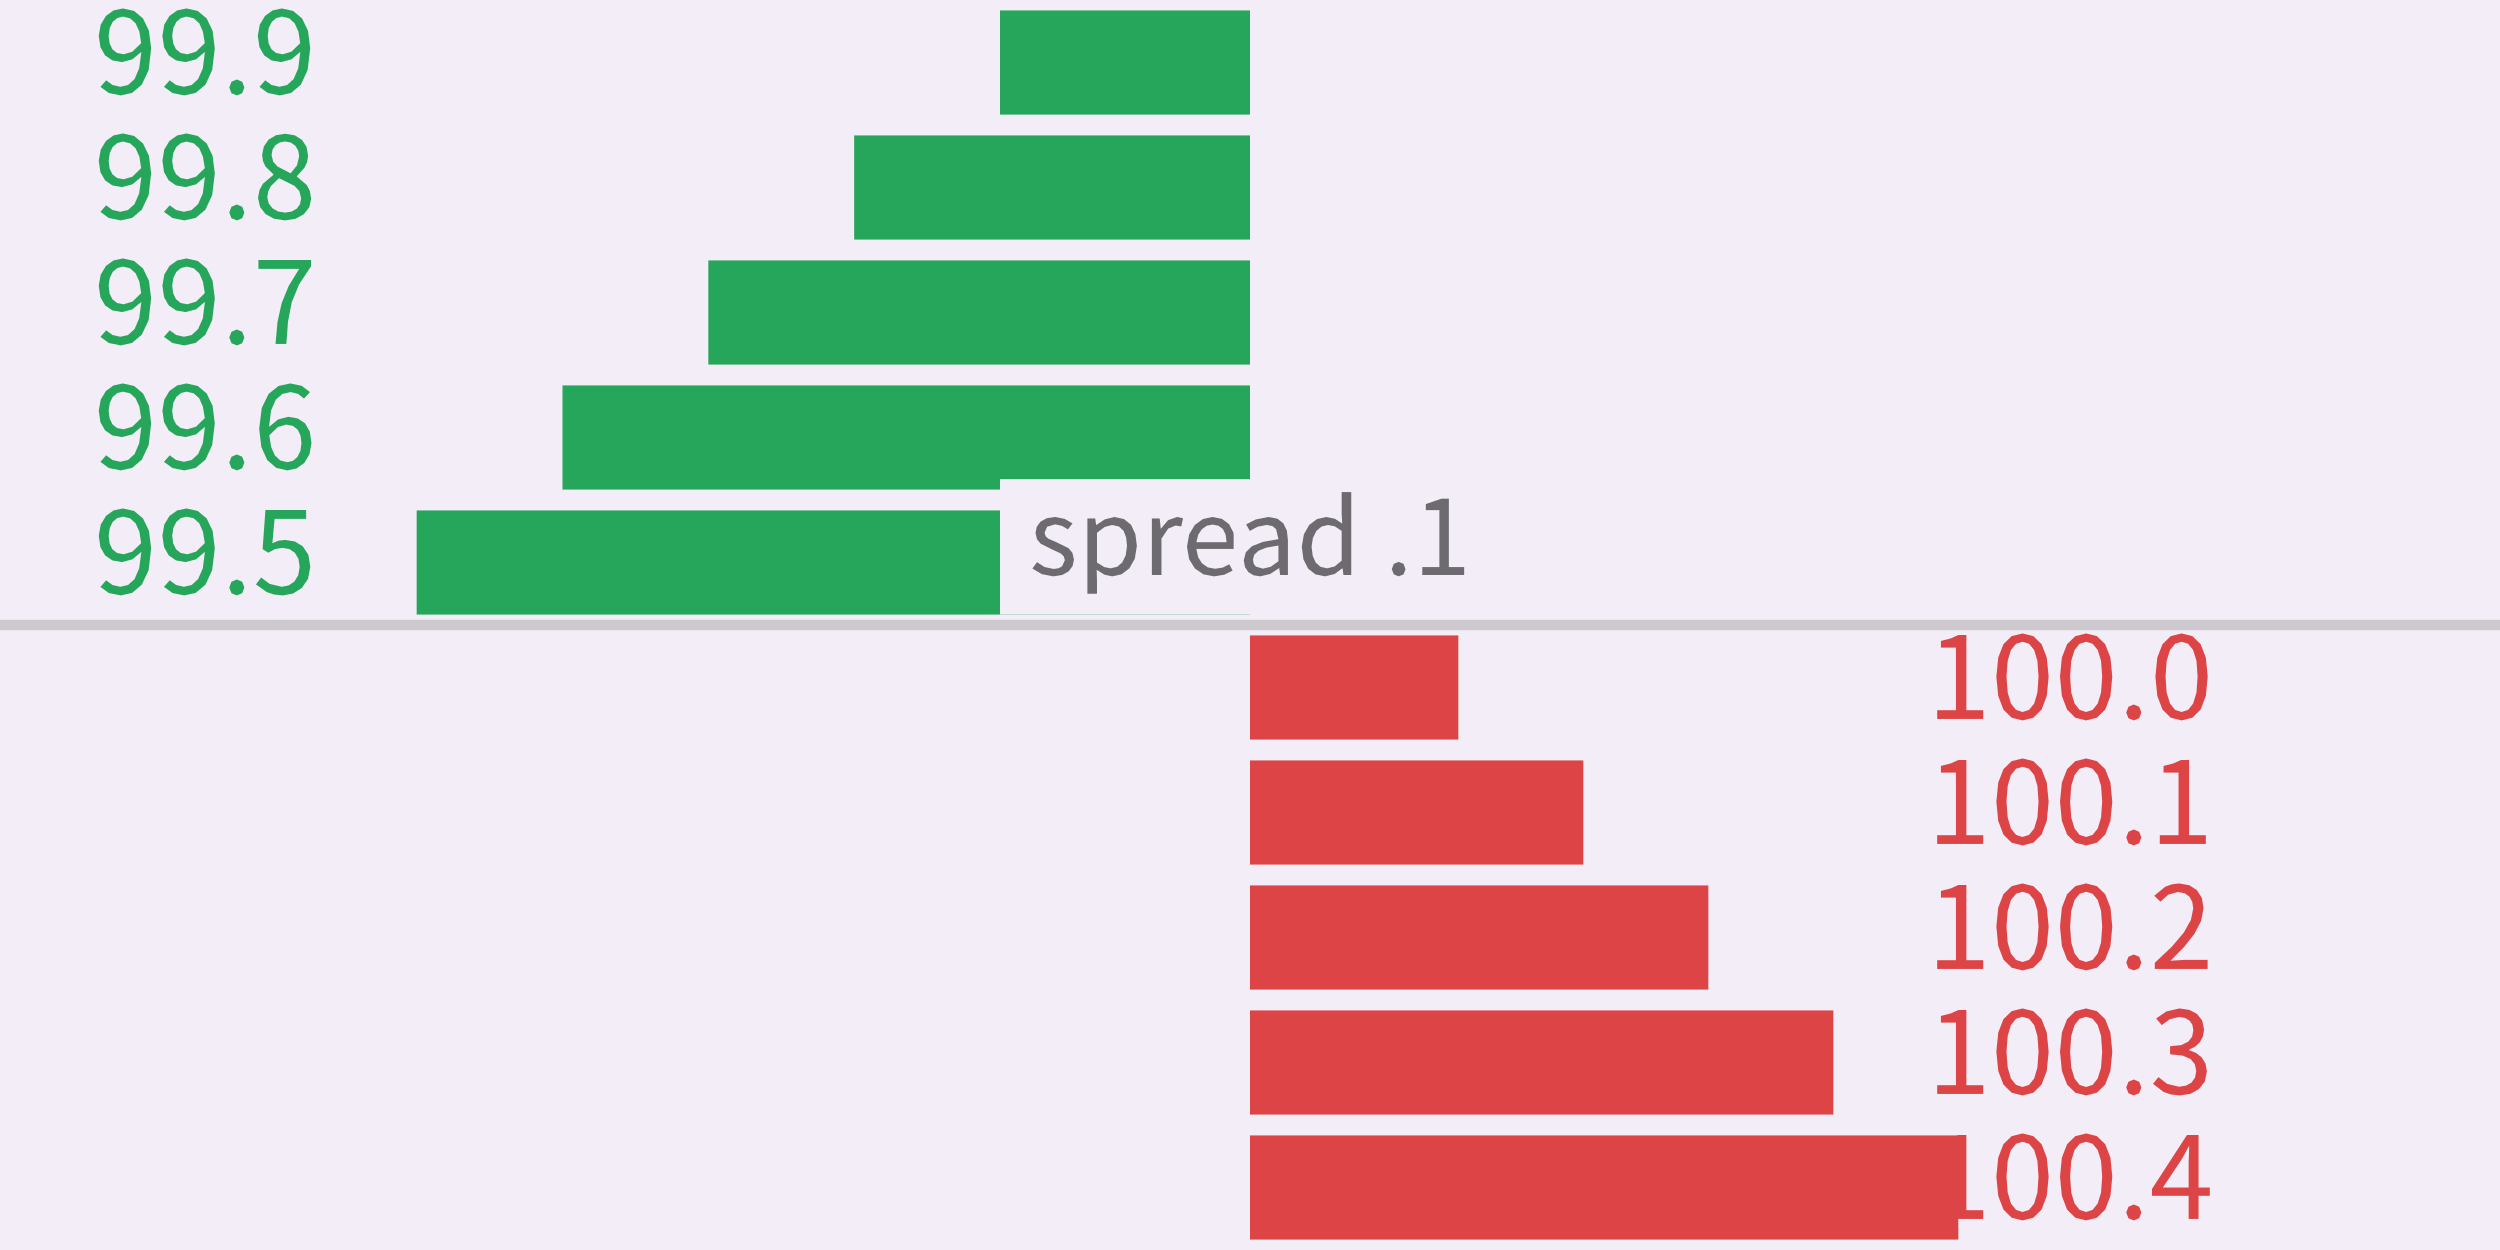
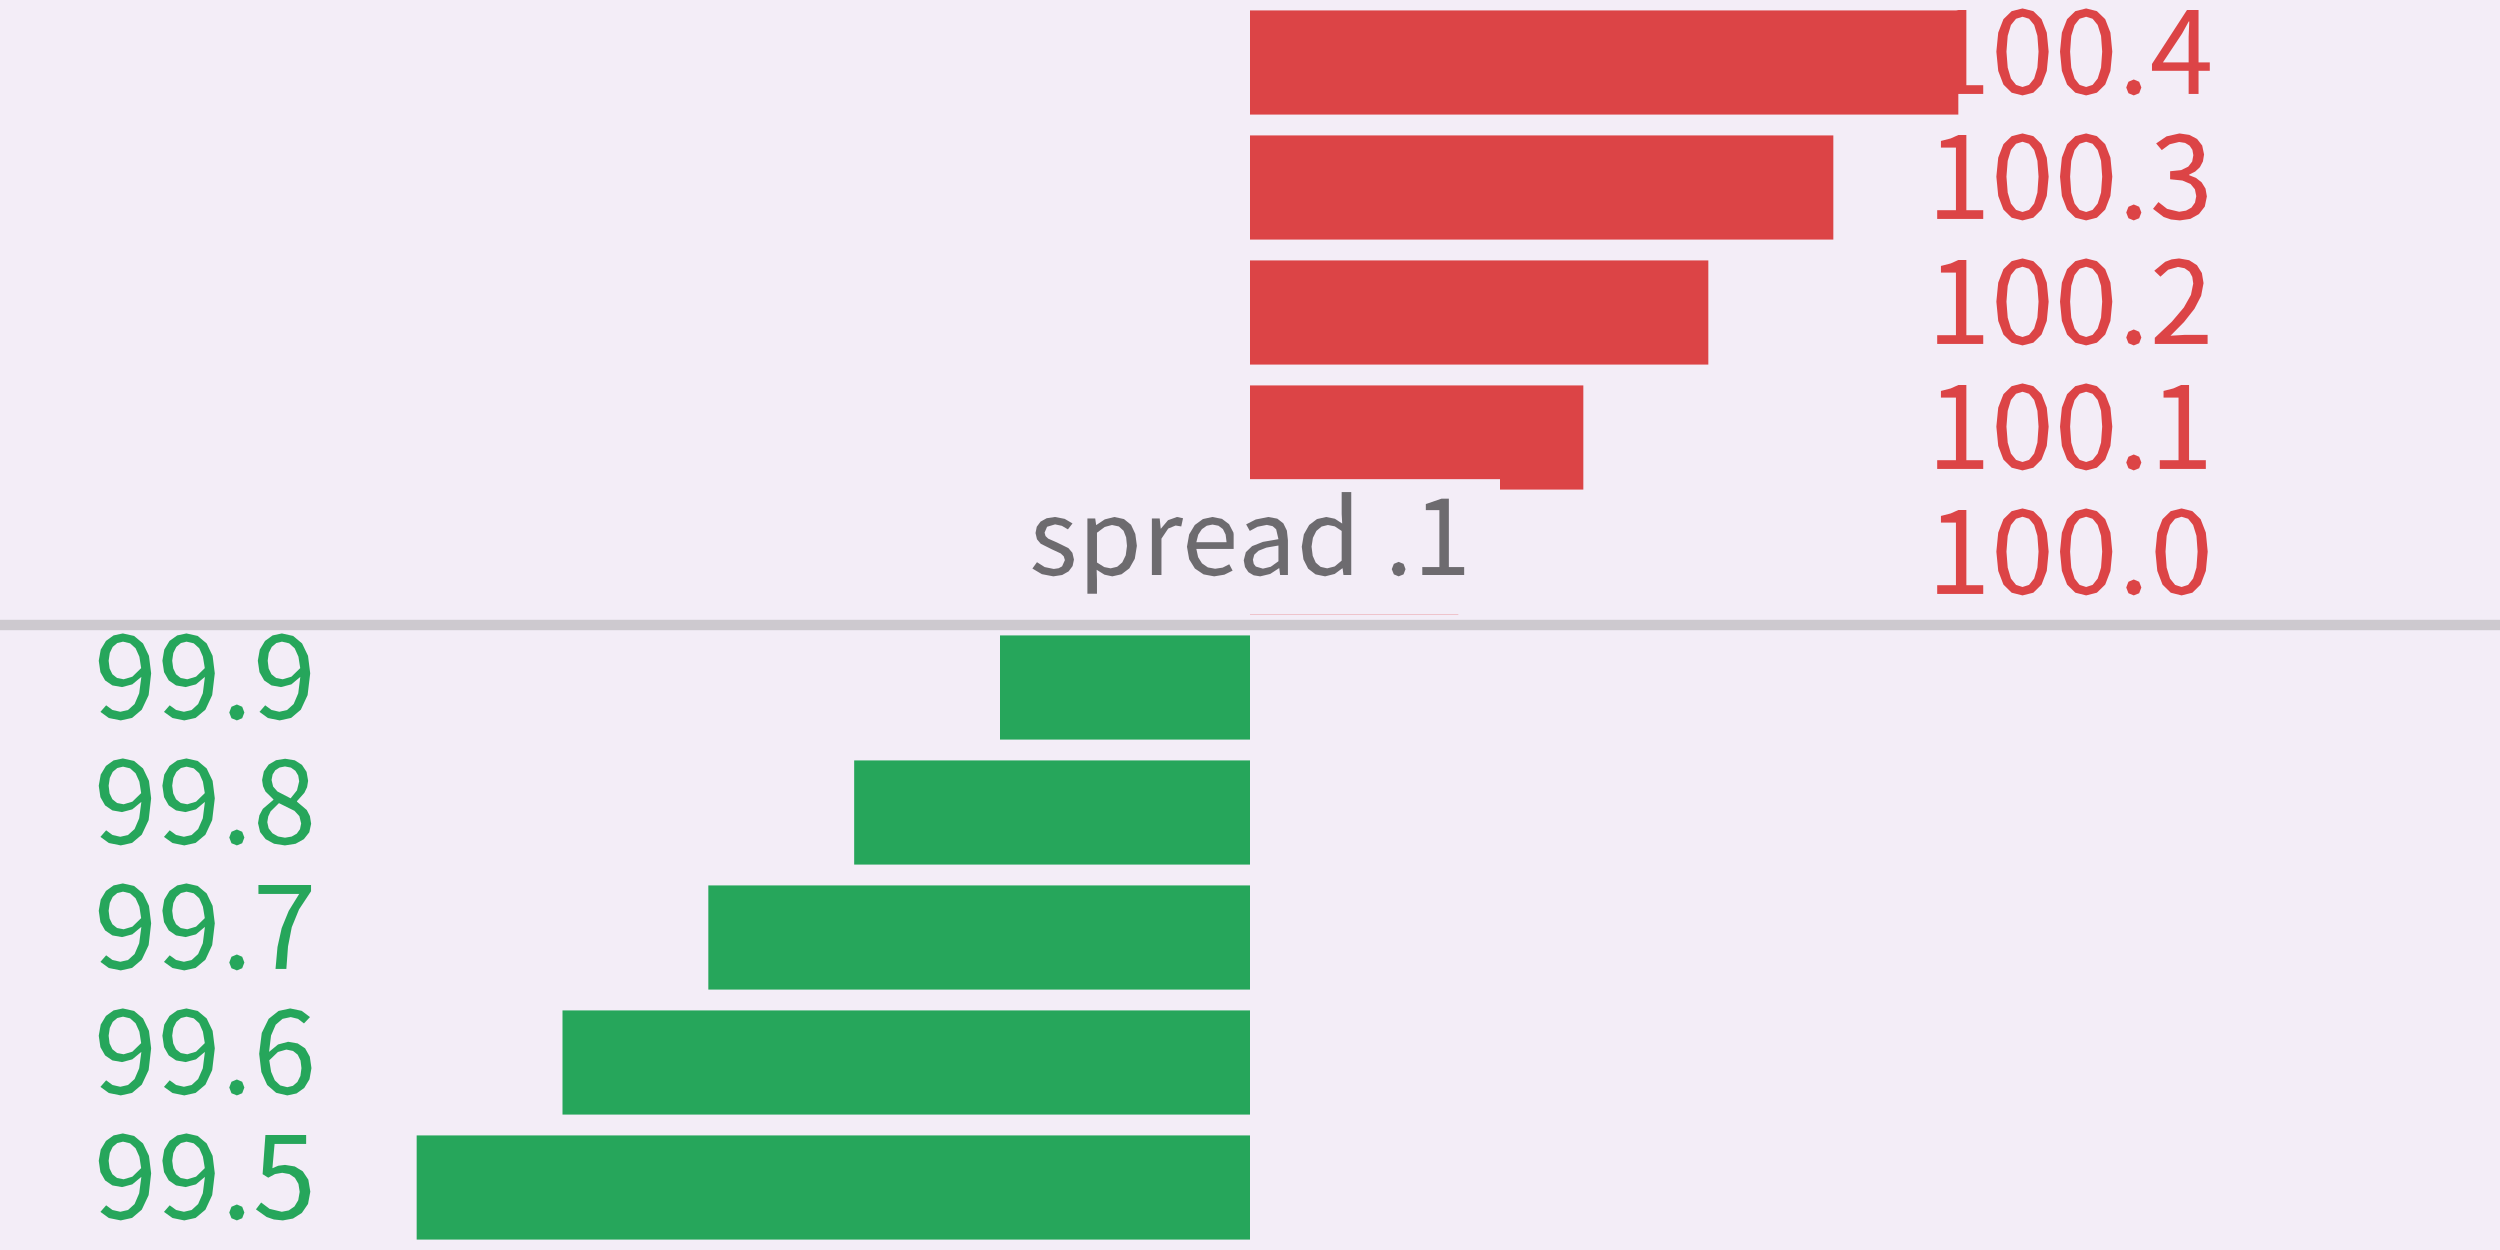
<svg xmlns="http://www.w3.org/2000/svg" width="240" height="120" viewBox="0 0 240 120">
  <rect x="0" y="0" width="240" height="120" fill="rgba(240,240,240,1.00)" />
  <rect x="0" y="0" width="240" height="120" fill="rgba(243,237,247,1.00)" />
-   <rect x="96" y="1" width="24" height="10" fill="rgba(38,166,91,1.00)" />
-   <path d="M14.51 4.64L14.30 2.96L13.73 1.77L12.87 1.05L11.79 0.81L10.90 1.00L10.17 1.53L9.67 2.36L9.48 3.43L9.64 4.53L10.09 5.32L10.79 5.80L11.71 5.96L12.70 5.70L13.57 4.98L13.36 6.56L12.92 7.59L12.29 8.16L11.55 8.33L10.80 8.16L10.19 7.71L9.64 8.34L10.45 8.93L11.59 9.16L11.59 9.16L12.68 8.92L13.61 8.13L14.27 6.73ZM10.79 4.73L10.52 4.17L10.43 3.43L10.54 2.68L10.82 2.10L11.26 1.73L11.81 1.59L12.49 1.76L13.02 2.24L13.38 3.04L13.55 4.14L13.55 4.14L12.71 4.96L11.87 5.21L11.24 5.09ZM20.62 4.64L20.41 2.96L19.84 1.77L18.98 1.05L17.90 0.81L17.01 1.00L16.27 1.53L15.77 2.36L15.59 3.43L15.75 4.53L16.20 5.32L16.90 5.80L17.81 5.96L18.81 5.70L19.67 4.98L19.47 6.56L19.02 7.59L18.40 8.16L17.66 8.33L16.91 8.16L16.29 7.71L15.74 8.34L16.56 8.93L17.69 9.16L17.69 9.16L18.78 8.92L19.72 8.13L20.37 6.73ZM16.90 4.73L16.63 4.17L16.53 3.43L16.64 2.68L16.93 2.10L17.37 1.73L17.91 1.59L18.60 1.76L19.13 2.24L19.48 3.04L19.66 4.14L19.66 4.14L18.82 4.96L17.98 5.21L17.35 5.09ZM22.74 7.63L22.22 7.85L22.01 8.40L22.22 8.95L22.74 9.16L22.74 9.16L23.25 8.95L23.46 8.40L23.25 7.85ZM29.78 4.64L29.57 2.96L29.00 1.77L28.14 1.05L27.06 0.81L26.17 1.00L25.44 1.53L24.94 2.36L24.75 3.43L24.91 4.53L25.36 5.32L26.06 5.80L26.97 5.96L27.97 5.70L28.83 4.98L28.63 6.56L28.19 7.59L27.56 8.16L26.82 8.33L26.07 8.16L25.46 7.71L24.91 8.34L25.72 8.93L26.85 9.16L26.85 9.16L27.95 8.92L28.88 8.13L29.53 6.73ZM26.06 4.73L25.79 4.17L25.70 3.43L25.80 2.68L26.09 2.10L26.53 1.73L27.07 1.59L27.76 1.76L28.29 2.24L28.65 3.04L28.82 4.14L28.82 4.14L27.98 4.96L27.14 5.21L26.51 5.09Z" fill="rgba(38,166,91,1.00)" fill-rule="nonzero" data-text="1" />
-   <rect x="82" y="13" width="38" height="10" fill="rgba(38,166,91,1.00)" />
-   <path d="M14.51 16.64L14.30 14.96L13.73 13.77L12.87 13.05L11.79 12.81L10.90 13.00L10.17 13.53L9.67 14.36L9.48 15.43L9.64 16.53L10.09 17.32L10.79 17.80L11.71 17.96L12.70 17.70L13.57 16.98L13.36 18.56L12.92 19.59L12.29 20.16L11.55 20.33L10.80 20.16L10.19 19.71L9.64 20.34L10.45 20.93L11.59 21.16L11.59 21.16L12.68 20.92L13.61 20.13L14.27 18.73ZM10.79 16.73L10.52 16.17L10.43 15.43L10.54 14.68L10.82 14.10L11.26 13.73L11.81 13.59L12.49 13.76L13.02 14.24L13.38 15.04L13.55 16.14L13.55 16.14L12.71 16.96L11.87 17.21L11.24 17.09ZM20.62 16.64L20.41 14.96L19.84 13.77L18.98 13.05L17.90 12.81L17.01 13.00L16.27 13.53L15.77 14.36L15.59 15.43L15.75 16.53L16.20 17.32L16.90 17.80L17.81 17.96L18.81 17.70L19.67 16.98L19.47 18.56L19.02 19.59L18.40 20.16L17.66 20.33L16.91 20.16L16.29 19.71L15.74 20.34L16.56 20.93L17.69 21.16L17.69 21.16L18.78 20.92L19.72 20.13L20.37 18.73ZM16.90 16.73L16.63 16.17L16.53 15.43L16.64 14.68L16.93 14.10L17.37 13.73L17.91 13.59L18.60 13.76L19.13 14.24L19.48 15.04L19.66 16.14L19.66 16.14L18.82 16.96L17.98 17.21L17.35 17.09ZM22.74 19.63L22.22 19.85L22.01 20.40L22.22 20.95L22.74 21.16L22.74 21.16L23.25 20.95L23.46 20.40L23.25 19.85ZM29.87 19.08L29.75 18.34L29.45 17.76L28.51 16.96L28.51 16.91L29.22 16.11L29.48 15.57L29.58 14.96L29.43 14.10L28.99 13.43L28.30 12.99L27.37 12.84L26.50 12.98L25.79 13.40L25.33 14.05L25.16 14.88L25.25 15.47L25.48 15.98L26.25 16.74L26.25 16.78L25.23 17.65L24.90 18.27L24.77 19.02L24.97 19.88L25.50 20.56L26.31 21.00L27.35 21.16L27.35 21.16L28.38 21.00L29.17 20.56L29.69 19.90ZM26.17 14.35L26.43 13.94L26.84 13.68L27.36 13.58L27.93 13.69L28.36 14.00L28.63 14.45L28.72 15.01L28.51 15.87L27.90 16.64L27.90 16.64L26.63 15.98L26.22 15.51L26.07 14.88ZM25.66 18.93L25.75 18.38L25.98 17.89L26.78 17.10L28.27 17.84L28.74 18.35L28.91 19.05L28.80 19.60L28.49 20.03L28.00 20.31L27.36 20.41L27.36 20.41L26.69 20.30L26.15 19.99L25.79 19.52Z" fill="rgba(38,166,91,1.00)" fill-rule="nonzero" data-text="1" />
-   <rect x="68" y="25" width="52" height="10" fill="rgba(38,166,91,1.00)" />
-   <path d="M14.51 28.64L14.30 26.96L13.73 25.77L12.87 25.05L11.79 24.81L10.90 25.00L10.17 25.53L9.67 26.36L9.48 27.43L9.64 28.53L10.09 29.32L10.79 29.80L11.71 29.96L12.70 29.70L13.57 28.98L13.36 30.56L12.92 31.59L12.29 32.16L11.55 32.33L10.80 32.16L10.19 31.71L9.64 32.34L10.45 32.93L11.59 33.16L11.59 33.16L12.68 32.92L13.61 32.13L14.27 30.73ZM10.79 28.73L10.52 28.17L10.43 27.43L10.54 26.68L10.82 26.10L11.26 25.73L11.81 25.59L12.49 25.76L13.02 26.24L13.38 27.04L13.55 28.14L13.55 28.14L12.71 28.96L11.87 29.21L11.24 29.09ZM20.62 28.64L20.41 26.96L19.84 25.77L18.98 25.05L17.90 24.81L17.01 25.00L16.27 25.53L15.77 26.36L15.59 27.43L15.75 28.53L16.20 29.32L16.90 29.80L17.81 29.96L18.81 29.70L19.67 28.98L19.47 30.56L19.02 31.59L18.40 32.16L17.66 32.33L16.91 32.16L16.29 31.71L15.74 32.34L16.56 32.93L17.69 33.16L17.69 33.16L18.78 32.92L19.72 32.13L20.37 30.73ZM16.90 28.73L16.63 28.17L16.53 27.43L16.64 26.68L16.93 26.10L17.37 25.73L17.91 25.59L18.60 25.76L19.13 26.24L19.48 27.04L19.66 28.14L19.66 28.14L18.82 28.96L17.98 29.21L17.35 29.09ZM22.74 31.63L22.22 31.85L22.01 32.40L22.22 32.95L22.74 33.16L22.74 33.16L23.25 32.95L23.46 32.40L23.25 31.85ZM28.71 27.30L29.86 25.56L29.86 24.96L24.81 24.96L24.81 25.81L28.72 25.81L27.72 27.44L27.04 29.10L26.64 30.91L26.45 33.02L26.45 33.02L27.49 33.02L27.65 30.86L28.01 29.01Z" fill="rgba(38,166,91,1.00)" fill-rule="nonzero" data-text="1" />
-   <rect x="54" y="37" width="66" height="10" fill="rgba(38,166,91,1.00)" />
-   <path d="M14.51 40.64L14.30 38.96L13.73 37.77L12.87 37.05L11.79 36.81L10.90 37.00L10.17 37.53L9.67 38.36L9.48 39.43L9.64 40.53L10.09 41.32L10.79 41.80L11.71 41.96L12.70 41.70L13.57 40.98L13.36 42.56L12.92 43.59L12.29 44.16L11.55 44.33L10.80 44.16L10.19 43.71L9.64 44.34L10.45 44.93L11.59 45.16L11.59 45.16L12.68 44.92L13.61 44.13L14.27 42.73ZM10.79 40.73L10.52 40.17L10.43 39.43L10.54 38.68L10.82 38.10L11.26 37.73L11.81 37.60L12.49 37.76L13.02 38.24L13.38 39.04L13.55 40.14L13.55 40.14L12.71 40.96L11.87 41.21L11.24 41.09ZM20.62 40.64L20.41 38.96L19.84 37.77L18.98 37.05L17.90 36.81L17.01 37.00L16.27 37.53L15.77 38.36L15.59 39.43L15.75 40.53L16.20 41.32L16.90 41.80L17.81 41.96L18.81 41.70L19.67 40.98L19.47 42.56L19.02 43.59L18.40 44.16L17.66 44.33L16.91 44.16L16.29 43.71L15.74 44.34L16.56 44.93L17.69 45.16L17.69 45.16L18.78 44.92L19.72 44.13L20.37 42.73ZM16.90 40.73L16.63 40.17L16.53 39.43L16.64 38.68L16.93 38.10L17.37 37.73L17.91 37.60L18.60 37.76L19.13 38.24L19.48 39.04L19.66 40.14L19.66 40.14L18.82 40.96L17.98 41.21L17.35 41.09ZM22.74 43.63L22.22 43.85L22.01 44.40L22.22 44.95L22.74 45.16L22.74 45.16L23.25 44.95L23.46 44.40L23.25 43.85ZM29.90 42.54L29.74 41.44L29.29 40.64L28.58 40.17L27.66 40.01L26.69 40.27L25.83 40.98L26.02 39.41L26.47 38.37L27.12 37.81L27.91 37.64L28.61 37.81L29.18 38.26L29.76 37.64L28.96 37.04L27.86 36.81L26.74 37.05L25.79 37.81L25.13 39.16L24.88 41.17L25.09 42.92L25.65 44.16L26.51 44.91L27.58 45.16L27.58 45.16L28.47 44.97L29.21 44.44L29.71 43.61ZM28.58 41.25L28.85 41.81L28.94 42.54L28.84 43.29L28.55 43.87L28.12 44.24L27.58 44.37L26.90 44.20L26.38 43.71L26.03 42.90L25.85 41.79L25.85 41.79L26.68 40.99L27.49 40.76L28.13 40.89Z" fill="rgba(38,166,91,1.00)" fill-rule="nonzero" data-text="1" />
-   <rect x="40" y="49" width="80" height="10" fill="rgba(38,166,91,1.00)" />
-   <path d="M14.51 52.64L14.30 50.96L13.73 49.77L12.87 49.05L11.79 48.81L10.90 49.00L10.17 49.53L9.67 50.36L9.48 51.43L9.64 52.53L10.09 53.32L10.79 53.80L11.71 53.96L12.70 53.70L13.57 52.98L13.36 54.56L12.92 55.59L12.29 56.16L11.55 56.33L10.80 56.16L10.19 55.71L9.64 56.34L10.45 56.93L11.59 57.16L11.59 57.16L12.68 56.92L13.61 56.13L14.27 54.73ZM10.79 52.73L10.52 52.17L10.43 51.43L10.54 50.68L10.82 50.10L11.26 49.73L11.81 49.60L12.49 49.76L13.02 50.24L13.38 51.04L13.55 52.14L13.55 52.14L12.71 52.96L11.87 53.21L11.24 53.09ZM20.62 52.64L20.41 50.96L19.84 49.77L18.98 49.05L17.90 48.81L17.01 49.00L16.27 49.53L15.77 50.36L15.59 51.43L15.75 52.53L16.20 53.32L16.90 53.80L17.81 53.96L18.81 53.70L19.67 52.98L19.47 54.56L19.02 55.59L18.40 56.16L17.66 56.33L16.91 56.16L16.29 55.71L15.74 56.34L16.56 56.93L17.69 57.16L17.69 57.16L18.78 56.92L19.72 56.13L20.37 54.73ZM16.90 52.73L16.63 52.17L16.53 51.43L16.64 50.68L16.93 50.10L17.37 49.73L17.91 49.60L18.60 49.76L19.13 50.24L19.48 51.04L19.66 52.14L19.66 52.14L18.82 52.96L17.98 53.21L17.35 53.09ZM22.74 55.63L22.22 55.85L22.01 56.40L22.22 56.95L22.74 57.16L22.74 57.16L23.25 56.95L23.46 56.40L23.25 55.85ZM29.79 54.40L29.60 53.25L29.07 52.45L28.30 51.98L27.36 51.83L26.71 51.91L26.15 52.15L26.36 49.81L29.39 49.81L29.39 48.96L25.48 48.96L25.21 52.72L25.75 53.06L26.40 52.71L27.09 52.59L27.78 52.71L28.31 53.07L28.65 53.65L28.77 54.42L28.63 55.22L28.27 55.82L27.72 56.20L27.05 56.33L25.88 56.05L25.07 55.44L24.57 56.10L25.59 56.83L26.29 57.07L27.15 57.16L27.15 57.16L28.13 56.98L28.98 56.44L29.57 55.58Z" fill="rgba(38,166,91,1.00)" fill-rule="nonzero" data-text="1" />
-   <rect x="120" y="61" width="20" height="10" fill="rgba(220,68,70,1.00)" />
-   <path d="M188.77 60.96L188.00 60.96L187.27 61.29L186.33 61.53L186.33 62.17L187.77 62.17L187.77 68.18L185.97 68.18L185.97 69.02L190.39 69.02L190.39 68.18L188.77 68.18ZM196.67 64.96L196.49 63.13L195.99 61.84L195.20 61.07L194.16 60.81L193.12 61.07L192.33 61.84L191.83 63.13L191.65 64.96L191.83 66.81L192.33 68.12L193.12 68.90L194.16 69.16L194.16 69.16L195.20 68.90L195.99 68.12L196.49 66.81ZM192.62 64.96L192.74 63.44L193.05 62.40L193.54 61.80L194.16 61.61L194.79 61.80L195.28 62.40L195.59 63.44L195.70 64.96L195.59 66.49L195.28 67.54L194.79 68.15L194.16 68.35L194.16 68.35L193.54 68.15L193.05 67.54L192.74 66.49ZM202.78 64.96L202.60 63.13L202.10 61.84L201.30 61.07L200.27 60.81L199.23 61.07L198.44 61.84L197.94 63.13L197.76 64.96L197.94 66.81L198.44 68.12L199.23 68.90L200.27 69.16L200.27 69.16L201.30 68.90L202.10 68.12L202.60 66.81ZM198.73 64.96L198.84 63.44L199.16 62.40L199.64 61.80L200.27 61.61L200.89 61.80L201.38 62.40L201.70 63.44L201.81 64.96L201.70 66.49L201.38 67.54L200.89 68.15L200.27 68.35L200.27 68.35L199.64 68.15L199.16 67.54L198.84 66.49ZM204.84 67.63L204.33 67.85L204.12 68.40L204.33 68.95L204.84 69.16L204.84 69.16L205.36 68.95L205.57 68.40L205.36 67.85ZM211.94 64.96L211.76 63.13L211.26 61.84L210.47 61.07L209.43 60.81L208.39 61.07L207.60 61.84L207.10 63.13L206.92 64.96L207.10 66.81L207.60 68.12L208.39 68.90L209.43 69.16L209.43 69.16L210.47 68.90L211.26 68.12L211.76 66.81ZM207.89 64.96L208.00 63.44L208.32 62.40L208.81 61.80L209.43 61.61L210.06 61.80L210.54 62.40L210.86 63.44L210.97 64.96L210.86 66.49L210.54 67.54L210.06 68.15L209.43 68.35L209.43 68.35L208.81 68.15L208.32 67.54L208.00 66.49Z" fill="rgba(220,68,70,1.00)" fill-rule="nonzero" data-text="1" />
-   <rect x="120" y="73" width="32" height="10" fill="rgba(220,68,70,1.00)" />
-   <path d="M188.77 72.96L188.00 72.96L187.27 73.29L186.33 73.53L186.33 74.17L187.77 74.17L187.77 80.18L185.97 80.18L185.97 81.02L190.39 81.02L190.39 80.18L188.77 80.18ZM196.67 76.96L196.49 75.13L195.99 73.84L195.20 73.07L194.16 72.81L193.12 73.07L192.33 73.84L191.83 75.13L191.65 76.96L191.83 78.81L192.33 80.12L193.12 80.90L194.16 81.16L194.16 81.16L195.20 80.90L195.99 80.12L196.49 78.81ZM192.62 76.96L192.74 75.44L193.05 74.40L193.54 73.80L194.16 73.61L194.79 73.80L195.28 74.40L195.59 75.44L195.70 76.96L195.59 78.49L195.28 79.54L194.79 80.15L194.16 80.35L194.16 80.35L193.54 80.15L193.05 79.54L192.74 78.49ZM202.78 76.96L202.60 75.13L202.10 73.84L201.30 73.07L200.27 72.81L199.23 73.07L198.44 73.84L197.94 75.13L197.76 76.96L197.94 78.81L198.44 80.12L199.23 80.90L200.27 81.16L200.27 81.16L201.30 80.90L202.10 80.12L202.60 78.81ZM198.73 76.96L198.84 75.44L199.16 74.40L199.64 73.80L200.27 73.61L200.89 73.80L201.38 74.40L201.70 75.44L201.81 76.96L201.70 78.49L201.38 79.54L200.89 80.15L200.27 80.35L200.27 80.35L199.64 80.15L199.16 79.54L198.84 78.49ZM204.84 79.63L204.33 79.85L204.12 80.40L204.33 80.95L204.84 81.16L204.84 81.16L205.36 80.95L205.57 80.40L205.36 79.85ZM210.15 72.96L209.38 72.96L208.64 73.29L207.70 73.53L207.70 74.17L209.14 74.17L209.14 80.18L207.34 80.18L207.34 81.02L211.76 81.02L211.76 80.18L210.15 80.18Z" fill="rgba(220,68,70,1.00)" fill-rule="nonzero" data-text="1" />
-   <rect x="120" y="85" width="44" height="10" fill="rgba(220,68,70,1.00)" />
-   <path d="M188.77 84.96L188.00 84.96L187.27 85.29L186.33 85.53L186.33 86.17L187.77 86.17L187.77 92.18L185.97 92.18L185.97 93.02L190.39 93.02L190.39 92.18L188.77 92.18ZM196.67 88.96L196.49 87.13L195.99 85.84L195.20 85.07L194.16 84.81L193.12 85.07L192.33 85.84L191.83 87.13L191.65 88.96L191.83 90.81L192.33 92.12L193.12 92.90L194.16 93.16L194.16 93.16L195.20 92.90L195.99 92.12L196.49 90.81ZM192.62 88.96L192.74 87.44L193.05 86.40L193.54 85.80L194.16 85.61L194.79 85.80L195.28 86.40L195.59 87.44L195.70 88.96L195.59 90.49L195.28 91.54L194.79 92.15L194.16 92.35L194.16 92.35L193.54 92.15L193.05 91.54L192.74 90.49ZM202.78 88.96L202.60 87.13L202.10 85.84L201.30 85.07L200.27 84.81L199.23 85.07L198.44 85.84L197.94 87.13L197.76 88.96L197.94 90.81L198.44 92.12L199.23 92.90L200.27 93.16L200.27 93.16L201.30 92.90L202.10 92.12L202.60 90.81ZM198.73 88.96L198.84 87.44L199.16 86.40L199.64 85.80L200.27 85.61L200.89 85.80L201.38 86.40L201.70 87.44L201.81 88.96L201.70 90.49L201.38 91.54L200.89 92.15L200.27 92.35L200.27 92.35L199.64 92.15L199.16 91.54L198.84 90.49ZM204.84 91.63L204.33 91.85L204.12 92.40L204.33 92.95L204.84 93.16L204.84 93.16L205.36 92.95L205.57 92.40L205.36 91.85ZM208.37 92.23L209.67 90.91L210.67 89.64L211.31 88.40L211.54 87.18L211.38 86.21L210.91 85.46L210.16 84.98L209.19 84.81L208.48 84.90L207.86 85.13L206.81 85.99L207.40 86.56L208.15 85.89L209.07 85.63L209.72 85.75L210.19 86.08L210.46 86.58L210.55 87.22L210.33 88.31L209.65 89.52L208.50 90.88L206.86 92.43L206.86 93.02L211.93 93.02L211.93 92.15L209.69 92.15Z" fill="rgba(220,68,70,1.00)" fill-rule="nonzero" data-text="1" />
-   <rect x="120" y="97" width="56" height="10" fill="rgba(220,68,70,1.00)" />
-   <path d="M188.77 96.96L188.00 96.96L187.27 97.29L186.33 97.53L186.33 98.17L187.77 98.17L187.77 104.18L185.97 104.18L185.97 105.02L190.39 105.02L190.39 104.18L188.77 104.18ZM196.67 100.96L196.49 99.13L195.99 97.84L195.20 97.07L194.16 96.81L193.12 97.07L192.33 97.84L191.83 99.13L191.65 100.96L191.83 102.81L192.33 104.12L193.12 104.90L194.16 105.16L194.16 105.16L195.20 104.90L195.99 104.12L196.49 102.81ZM192.62 100.96L192.74 99.44L193.05 98.40L193.54 97.80L194.16 97.61L194.79 97.80L195.28 98.40L195.59 99.44L195.70 100.96L195.59 102.49L195.28 103.54L194.79 104.15L194.16 104.35L194.16 104.35L193.54 104.15L193.05 103.54L192.74 102.49ZM202.78 100.96L202.60 99.13L202.10 97.84L201.30 97.07L200.27 96.81L199.23 97.07L198.44 97.84L197.94 99.13L197.76 100.96L197.94 102.81L198.44 104.12L199.23 104.90L200.27 105.16L200.27 105.16L201.30 104.90L202.10 104.12L202.60 102.81ZM198.73 100.96L198.84 99.44L199.16 98.40L199.64 97.80L200.27 97.61L200.89 97.80L201.38 98.40L201.70 99.44L201.81 100.96L201.70 102.49L201.38 103.54L200.89 104.15L200.27 104.35L200.27 104.35L199.64 104.15L199.16 103.54L198.84 102.49ZM204.84 103.63L204.33 103.85L204.12 104.40L204.33 104.95L204.84 105.16L204.84 105.16L205.36 104.95L205.57 104.40L205.36 103.85ZM211.86 102.86L211.73 102.11L211.36 101.51L210.82 101.08L210.16 100.82L210.16 100.76L210.74 100.47L211.19 100.05L211.48 99.50L211.59 98.83L211.41 97.97L210.92 97.34L210.18 96.95L209.23 96.81L207.99 97.09L206.99 97.77L207.53 98.41L208.29 97.85L209.20 97.63L209.77 97.72L210.20 97.98L210.47 98.38L210.56 98.90L210.45 99.51L210.07 100.00L209.39 100.33L208.33 100.44L208.33 101.21L209.51 101.33L210.29 101.66L210.71 102.17L210.84 102.83L210.72 103.45L210.38 103.93L209.86 104.22L209.20 104.33L208.04 104.05L207.21 103.40L206.69 104.05L207.71 104.83L208.41 105.07L209.27 105.16L209.27 105.16L210.28 105.01L211.10 104.55L211.66 103.83Z" fill="rgba(220,68,70,1.00)" fill-rule="nonzero" data-text="1" />
-   <rect x="120" y="109" width="68" height="10" fill="rgba(220,68,70,1.00)" />
-   <path d="M188.77 108.96L188.00 108.96L187.27 109.29L186.33 109.53L186.33 110.17L187.77 110.17L187.77 116.18L185.97 116.18L185.97 117.02L190.39 117.02L190.39 116.18L188.77 116.18ZM196.67 112.96L196.49 111.13L195.99 109.84L195.20 109.07L194.16 108.81L193.12 109.07L192.33 109.84L191.83 111.13L191.65 112.96L191.83 114.81L192.33 116.12L193.12 116.90L194.16 117.16L194.16 117.16L195.20 116.90L195.99 116.12L196.49 114.81ZM192.62 112.96L192.74 111.44L193.05 110.40L193.54 109.80L194.16 109.61L194.79 109.80L195.28 110.40L195.59 111.44L195.70 112.96L195.59 114.49L195.28 115.54L194.79 116.15L194.16 116.35L194.16 116.35L193.54 116.15L193.05 115.54L192.74 114.49ZM202.78 112.96L202.60 111.13L202.10 109.84L201.30 109.07L200.27 108.81L199.23 109.07L198.44 109.84L197.94 111.13L197.76 112.96L197.94 114.81L198.44 116.12L199.23 116.90L200.27 117.16L200.27 117.16L201.30 116.90L202.10 116.12L202.60 114.81ZM198.73 112.96L198.84 111.44L199.16 110.40L199.64 109.80L200.27 109.61L200.89 109.80L201.38 110.40L201.70 111.44L201.81 112.96L201.70 114.49L201.38 115.54L200.89 116.15L200.27 116.35L200.27 116.35L199.64 116.15L199.16 115.54L198.84 114.49ZM204.84 115.63L204.33 115.85L204.12 116.40L204.33 116.95L204.84 117.16L204.84 117.16L205.36 116.95L205.57 116.40L205.36 115.85ZM212.14 114.00L211.06 114.00L211.06 108.96L209.95 108.96L206.59 114.14L206.59 114.80L210.11 114.80L210.11 117.02L211.06 117.02L211.06 114.80L212.14 114.80ZM210.17 110.06L210.11 111.52L210.11 114.00L207.64 114.00L209.47 111.25L210.12 110.06Z" fill="rgba(220,68,70,1.00)" fill-rule="nonzero" data-text="1" />
+   <rect x="120" y="1" width="68" height="10" fill="rgba(220,68,70,1.00)" />
+   <path d="M188.77 0.96L188.00 0.96L187.27 1.29L186.33 1.53L186.33 2.17L187.77 2.17L187.77 8.18L185.97 8.18L185.97 9.02L190.39 9.02L190.39 8.18L188.77 8.18ZM196.67 4.96L196.49 3.13L195.99 1.84L195.20 1.07L194.16 0.81L193.12 1.07L192.33 1.84L191.83 3.13L191.65 4.96L191.83 6.81L192.33 8.12L193.12 8.90L194.16 9.16L194.16 9.16L195.20 8.90L195.99 8.12L196.49 6.81ZM192.62 4.96L192.74 3.44L193.05 2.40L193.54 1.80L194.16 1.61L194.79 1.80L195.28 2.40L195.59 3.44L195.70 4.96L195.59 6.49L195.28 7.54L194.79 8.15L194.16 8.35L194.16 8.35L193.54 8.15L193.05 7.54L192.74 6.49ZM202.78 4.96L202.60 3.13L202.10 1.84L201.30 1.07L200.27 0.81L199.23 1.07L198.44 1.84L197.94 3.13L197.76 4.96L197.94 6.81L198.44 8.12L199.23 8.90L200.27 9.16L200.27 9.16L201.30 8.90L202.10 8.12L202.60 6.81ZM198.73 4.96L198.84 3.44L199.16 2.40L199.64 1.80L200.27 1.61L200.89 1.80L201.38 2.40L201.70 3.44L201.81 4.96L201.70 6.49L201.38 7.54L200.89 8.15L200.27 8.35L200.27 8.35L199.64 8.15L199.16 7.54L198.84 6.49ZM204.84 7.63L204.33 7.85L204.12 8.40L204.33 8.95L204.84 9.16L204.84 9.16L205.36 8.95L205.57 8.40L205.36 7.85ZM212.14 5.99L211.06 5.99L211.06 0.96L209.95 0.96L206.59 6.14L206.59 6.80L210.11 6.80L210.11 9.02L211.06 9.02L211.06 6.80L212.14 6.80ZM210.17 2.06L210.11 3.52L210.11 5.99L207.64 5.99L209.47 3.24L210.12 2.06Z" fill="rgba(220,68,70,1.00)" fill-rule="nonzero" data-text="1" />
+   <rect x="120" y="13" width="56" height="10" fill="rgba(220,68,70,1.00)" />
+   <path d="M188.77 12.96L188.00 12.96L187.27 13.29L186.33 13.53L186.33 14.17L187.77 14.17L187.77 20.18L185.97 20.18L185.97 21.02L190.39 21.02L190.39 20.18L188.77 20.18ZM196.67 16.96L196.49 15.13L195.99 13.84L195.20 13.07L194.16 12.81L193.12 13.07L192.33 13.84L191.83 15.13L191.65 16.96L191.83 18.81L192.33 20.12L193.12 20.90L194.16 21.16L194.16 21.16L195.20 20.90L195.99 20.12L196.49 18.81ZM192.62 16.96L192.74 15.44L193.05 14.40L193.54 13.80L194.16 13.61L194.79 13.80L195.28 14.40L195.59 15.44L195.70 16.96L195.59 18.49L195.28 19.54L194.79 20.15L194.16 20.35L194.16 20.35L193.54 20.15L193.05 19.54L192.74 18.49ZM202.78 16.96L202.60 15.13L202.10 13.84L201.30 13.07L200.27 12.81L199.23 13.07L198.44 13.84L197.94 15.13L197.76 16.96L197.94 18.81L198.44 20.12L199.23 20.90L200.27 21.16L200.27 21.16L201.30 20.90L202.10 20.12L202.60 18.81ZM198.73 16.96L198.84 15.44L199.16 14.40L199.64 13.80L200.27 13.61L200.89 13.80L201.38 14.40L201.70 15.44L201.81 16.96L201.70 18.49L201.38 19.54L200.89 20.15L200.27 20.35L200.27 20.35L199.64 20.15L199.16 19.54L198.84 18.49ZM204.84 19.63L204.33 19.85L204.12 20.40L204.33 20.95L204.84 21.16L204.84 21.16L205.36 20.95L205.57 20.40L205.36 19.85ZM211.86 18.86L211.73 18.11L211.36 17.51L210.82 17.08L210.16 16.82L210.16 16.76L210.74 16.47L211.19 16.05L211.48 15.50L211.59 14.83L211.41 13.97L210.92 13.34L210.18 12.95L209.23 12.81L207.99 13.09L206.99 13.77L207.53 14.41L208.29 13.85L209.20 13.63L209.77 13.72L210.20 13.98L210.47 14.38L210.56 14.90L210.45 15.51L210.07 16.00L209.39 16.33L208.33 16.44L208.33 17.21L209.51 17.33L210.29 17.66L210.71 18.17L210.84 18.83L210.72 19.45L210.38 19.93L209.86 20.22L209.20 20.33L208.04 20.05L207.21 19.40L206.69 20.05L207.71 20.83L208.41 21.07L209.27 21.16L209.27 21.16L210.28 21.01L211.10 20.55L211.66 19.83Z" fill="rgba(220,68,70,1.00)" fill-rule="nonzero" data-text="1" />
+   <rect x="120" y="25" width="44" height="10" fill="rgba(220,68,70,1.00)" />
+   <path d="M188.77 24.96L188.00 24.96L187.27 25.29L186.33 25.53L186.33 26.17L187.77 26.17L187.77 32.18L185.97 32.18L185.97 33.02L190.39 33.02L190.39 32.18L188.77 32.18ZM196.67 28.96L196.49 27.13L195.99 25.84L195.20 25.07L194.16 24.81L193.12 25.07L192.33 25.84L191.83 27.13L191.65 28.96L191.83 30.81L192.33 32.12L193.12 32.90L194.16 33.16L194.16 33.16L195.20 32.90L195.99 32.12L196.49 30.81ZM192.62 28.96L192.74 27.44L193.05 26.40L193.54 25.80L194.16 25.61L194.79 25.80L195.28 26.40L195.59 27.44L195.70 28.96L195.59 30.49L195.28 31.54L194.79 32.15L194.16 32.35L194.16 32.35L193.54 32.15L193.05 31.54L192.74 30.49ZM202.78 28.96L202.60 27.13L202.10 25.84L201.30 25.07L200.27 24.81L199.23 25.07L198.44 25.84L197.94 27.13L197.76 28.96L197.94 30.81L198.44 32.12L199.23 32.90L200.27 33.16L200.27 33.16L201.30 32.90L202.10 32.12L202.60 30.81ZM198.73 28.96L198.84 27.44L199.16 26.40L199.64 25.80L200.27 25.61L200.89 25.80L201.38 26.40L201.70 27.44L201.81 28.96L201.70 30.49L201.38 31.54L200.89 32.15L200.27 32.35L200.27 32.35L199.64 32.15L199.16 31.54L198.84 30.49ZM204.84 31.63L204.33 31.85L204.12 32.40L204.33 32.95L204.84 33.16L204.84 33.16L205.36 32.95L205.57 32.40L205.36 31.85ZM208.37 32.23L209.67 30.91L210.67 29.64L211.31 28.40L211.54 27.18L211.38 26.21L210.91 25.46L210.16 24.98L209.19 24.81L208.48 24.90L207.86 25.13L206.81 25.99L207.40 26.56L208.15 25.89L209.07 25.63L209.72 25.75L210.19 26.08L210.46 26.58L210.55 27.22L210.33 28.31L209.65 29.52L208.50 30.88L206.86 32.43L206.86 33.02L211.93 33.02L211.93 32.15L209.69 32.15Z" fill="rgba(220,68,70,1.00)" fill-rule="nonzero" data-text="1" />
+   <rect x="120" y="37" width="32" height="10" fill="rgba(220,68,70,1.00)" />
+   <path d="M188.77 36.96L188.00 36.96L187.27 37.29L186.33 37.53L186.33 38.17L187.77 38.17L187.77 44.18L185.97 44.18L185.97 45.02L190.39 45.02L190.39 44.18L188.77 44.18ZM196.67 40.96L196.49 39.13L195.99 37.84L195.20 37.07L194.16 36.81L193.12 37.07L192.33 37.84L191.83 39.13L191.65 40.96L191.83 42.81L192.33 44.12L193.12 44.90L194.16 45.16L194.16 45.16L195.20 44.90L195.99 44.12L196.49 42.81ZM192.62 40.96L192.74 39.44L193.05 38.40L193.54 37.80L194.16 37.61L194.79 37.80L195.28 38.40L195.59 39.44L195.70 40.96L195.59 42.49L195.28 43.54L194.79 44.15L194.16 44.35L194.16 44.35L193.54 44.15L193.05 43.54L192.74 42.49ZM202.78 40.96L202.60 39.13L202.10 37.84L201.30 37.07L200.27 36.81L199.23 37.07L198.44 37.84L197.94 39.13L197.76 40.96L197.94 42.81L198.44 44.12L199.23 44.90L200.27 45.16L200.27 45.16L201.30 44.90L202.10 44.12L202.60 42.81ZM198.73 40.96L198.84 39.44L199.16 38.40L199.64 37.80L200.27 37.61L200.89 37.80L201.38 38.40L201.70 39.44L201.81 40.96L201.70 42.49L201.38 43.54L200.89 44.15L200.27 44.35L200.27 44.35L199.64 44.15L199.16 43.54L198.84 42.49ZM204.84 43.63L204.33 43.85L204.12 44.40L204.33 44.95L204.84 45.16L204.84 45.16L205.36 44.95L205.57 44.40L205.36 43.85ZM210.15 36.96L209.38 36.96L208.64 37.29L207.70 37.53L207.70 38.17L209.14 38.17L209.14 44.18L207.34 44.18L207.34 45.02L211.76 45.02L211.76 44.18L210.15 44.18Z" fill="rgba(220,68,70,1.00)" fill-rule="nonzero" data-text="1" />
+   <rect x="120" y="49" width="20" height="10" fill="rgba(220,68,70,1.00)" />
+   <path d="M188.77 48.96L188.00 48.96L187.27 49.29L186.33 49.53L186.33 50.17L187.77 50.17L187.77 56.18L185.97 56.18L185.97 57.02L190.39 57.02L190.39 56.18L188.77 56.18ZM196.67 52.96L196.49 51.13L195.99 49.84L195.20 49.07L194.16 48.81L193.12 49.07L192.33 49.84L191.83 51.13L191.65 52.96L191.83 54.81L192.33 56.12L193.12 56.90L194.16 57.16L194.16 57.16L195.20 56.90L195.99 56.12L196.49 54.81ZM192.62 52.96L192.74 51.44L193.05 50.40L193.54 49.80L194.16 49.61L194.79 49.80L195.28 50.40L195.59 51.44L195.70 52.96L195.59 54.49L195.28 55.54L194.79 56.15L194.16 56.35L194.16 56.35L193.54 56.15L193.05 55.54L192.74 54.49ZM202.78 52.96L202.60 51.13L202.10 49.84L201.30 49.07L200.27 48.81L199.23 49.07L198.44 49.84L197.94 51.13L197.76 52.96L197.94 54.81L198.44 56.12L199.23 56.90L200.27 57.16L200.27 57.16L201.30 56.90L202.10 56.12L202.60 54.81ZM198.73 52.96L198.84 51.44L199.16 50.40L199.64 49.80L200.27 49.61L200.89 49.80L201.38 50.40L201.70 51.44L201.81 52.96L201.70 54.49L201.38 55.54L200.89 56.15L200.27 56.35L200.27 56.35L199.64 56.15L199.16 55.54L198.84 54.49ZM204.84 55.63L204.33 55.85L204.12 56.40L204.33 56.95L204.84 57.16L204.84 57.16L205.36 56.95L205.57 56.40L205.36 55.85ZM211.94 52.96L211.76 51.13L211.26 49.84L210.47 49.07L209.43 48.81L208.39 49.07L207.60 49.84L207.10 51.13L206.92 52.96L207.10 54.81L207.60 56.12L208.39 56.90L209.43 57.16L209.43 57.16L210.47 56.90L211.26 56.12L211.76 54.81ZM207.89 52.96L208.00 51.44L208.32 50.40L208.81 49.80L209.43 49.61L210.06 49.80L210.54 50.40L210.86 51.44L210.97 52.96L210.86 54.49L210.54 55.54L210.06 56.15L209.43 56.35L209.43 56.35L208.81 56.15L208.32 55.54L208.00 54.49Z" fill="rgba(220,68,70,1.00)" fill-rule="nonzero" data-text="1" />
+   <rect x="96" y="61" width="24" height="10" fill="rgba(38,166,91,1.00)" />
+   <path d="M14.51 64.64L14.30 62.96L13.73 61.77L12.87 61.05L11.79 60.81L10.90 61.00L10.17 61.53L9.67 62.36L9.48 63.43L9.64 64.53L10.09 65.32L10.79 65.80L11.71 65.96L12.70 65.70L13.57 64.98L13.36 66.56L12.92 67.59L12.29 68.16L11.55 68.33L10.80 68.16L10.19 67.71L9.64 68.34L10.45 68.93L11.59 69.16L11.59 69.16L12.68 68.92L13.61 68.13L14.27 66.73ZM10.79 64.73L10.52 64.17L10.43 63.43L10.54 62.68L10.82 62.10L11.26 61.73L11.81 61.60L12.49 61.76L13.02 62.24L13.38 63.04L13.55 64.14L13.55 64.14L12.71 64.96L11.87 65.21L11.24 65.09ZM20.62 64.64L20.41 62.96L19.84 61.77L18.98 61.05L17.90 60.81L17.01 61.00L16.27 61.53L15.77 62.36L15.59 63.43L15.75 64.53L16.20 65.32L16.90 65.80L17.81 65.96L18.81 65.70L19.67 64.98L19.47 66.56L19.02 67.59L18.40 68.16L17.66 68.33L16.91 68.16L16.29 67.71L15.74 68.34L16.56 68.93L17.69 69.16L17.69 69.16L18.78 68.92L19.72 68.13L20.37 66.73ZM16.90 64.73L16.63 64.17L16.53 63.43L16.64 62.68L16.93 62.10L17.37 61.73L17.91 61.60L18.60 61.76L19.13 62.24L19.48 63.04L19.66 64.14L19.66 64.14L18.82 64.96L17.98 65.21L17.35 65.09ZM22.74 67.63L22.22 67.85L22.01 68.40L22.22 68.95L22.74 69.16L22.74 69.16L23.25 68.95L23.46 68.40L23.25 67.85ZM29.78 64.64L29.57 62.96L29.00 61.77L28.14 61.05L27.06 60.81L26.17 61.00L25.44 61.53L24.94 62.36L24.75 63.43L24.91 64.53L25.36 65.32L26.06 65.80L26.97 65.96L27.97 65.70L28.83 64.98L28.63 66.56L28.19 67.59L27.56 68.16L26.82 68.33L26.07 68.16L25.46 67.71L24.91 68.34L25.72 68.93L26.85 69.16L26.85 69.16L27.95 68.92L28.88 68.13L29.53 66.73ZM26.06 64.73L25.79 64.17L25.70 63.43L25.80 62.68L26.09 62.10L26.53 61.73L27.07 61.60L27.76 61.76L28.29 62.24L28.65 63.04L28.82 64.14L28.82 64.14L27.98 64.96L27.14 65.21L26.51 65.09Z" fill="rgba(38,166,91,1.00)" fill-rule="nonzero" data-text="1" />
+   <rect x="82" y="73" width="38" height="10" fill="rgba(38,166,91,1.00)" />
+   <path d="M14.51 76.64L14.30 74.96L13.73 73.77L12.87 73.05L11.79 72.81L10.90 73.00L10.17 73.53L9.67 74.36L9.48 75.43L9.64 76.53L10.09 77.32L10.79 77.80L11.71 77.96L12.70 77.70L13.57 76.98L13.36 78.56L12.92 79.59L12.29 80.16L11.55 80.33L10.80 80.16L10.19 79.71L9.64 80.34L10.45 80.93L11.59 81.16L11.59 81.16L12.68 80.92L13.61 80.13L14.27 78.73ZM10.79 76.73L10.52 76.17L10.43 75.43L10.54 74.68L10.82 74.10L11.26 73.73L11.81 73.60L12.49 73.76L13.02 74.24L13.38 75.04L13.55 76.14L13.55 76.14L12.71 76.96L11.87 77.21L11.24 77.09ZM20.62 76.64L20.41 74.96L19.84 73.77L18.98 73.05L17.90 72.81L17.01 73.00L16.27 73.53L15.77 74.36L15.59 75.43L15.75 76.53L16.20 77.32L16.90 77.80L17.81 77.96L18.81 77.70L19.67 76.98L19.47 78.56L19.02 79.59L18.40 80.16L17.66 80.33L16.91 80.16L16.29 79.71L15.74 80.34L16.56 80.93L17.69 81.16L17.69 81.16L18.78 80.92L19.72 80.13L20.37 78.73ZM16.90 76.73L16.63 76.17L16.53 75.43L16.64 74.68L16.93 74.10L17.37 73.73L17.91 73.60L18.60 73.76L19.13 74.24L19.48 75.04L19.66 76.14L19.66 76.14L18.82 76.96L17.98 77.21L17.35 77.09ZM22.74 79.63L22.22 79.85L22.01 80.40L22.22 80.95L22.74 81.16L22.74 81.16L23.25 80.95L23.46 80.40L23.25 79.85ZM29.87 79.08L29.75 78.34L29.45 77.76L28.51 76.96L28.51 76.91L29.22 76.11L29.48 75.57L29.58 74.96L29.43 74.10L28.99 73.43L28.30 72.99L27.37 72.84L26.50 72.98L25.79 73.40L25.33 74.05L25.16 74.88L25.25 75.47L25.48 75.98L26.25 76.74L26.25 76.78L25.23 77.65L24.90 78.27L24.77 79.02L24.97 79.88L25.50 80.56L26.31 81.00L27.35 81.16L27.35 81.16L28.38 81.00L29.17 80.56L29.69 79.90ZM26.17 74.35L26.43 73.94L26.84 73.68L27.36 73.58L27.93 73.69L28.36 74.00L28.63 74.45L28.72 75.01L28.51 75.87L27.90 76.64L27.90 76.64L26.63 75.98L26.22 75.51L26.07 74.88ZM25.66 78.93L25.75 78.38L25.98 77.89L26.78 77.10L28.27 77.84L28.74 78.35L28.91 79.05L28.80 79.60L28.49 80.03L28.00 80.31L27.36 80.42L27.36 80.42L26.69 80.30L26.15 79.99L25.79 79.52Z" fill="rgba(38,166,91,1.00)" fill-rule="nonzero" data-text="1" />
+   <rect x="68" y="85" width="52" height="10" fill="rgba(38,166,91,1.00)" />
+   <path d="M14.51 88.64L14.30 86.96L13.73 85.77L12.87 85.05L11.79 84.81L10.90 85.00L10.17 85.53L9.67 86.36L9.48 87.43L9.64 88.53L10.09 89.32L10.79 89.80L11.71 89.96L12.70 89.70L13.57 88.98L13.36 90.56L12.92 91.59L12.29 92.16L11.55 92.33L10.80 92.16L10.19 91.71L9.64 92.34L10.45 92.93L11.59 93.16L11.59 93.16L12.68 92.92L13.61 92.13L14.27 90.73ZM10.79 88.73L10.52 88.17L10.43 87.43L10.54 86.68L10.82 86.10L11.26 85.73L11.81 85.60L12.49 85.76L13.02 86.24L13.38 87.04L13.55 88.14L13.55 88.14L12.71 88.96L11.87 89.21L11.24 89.09ZM20.62 88.64L20.41 86.96L19.84 85.77L18.98 85.05L17.90 84.81L17.01 85.00L16.27 85.53L15.77 86.36L15.59 87.43L15.75 88.53L16.20 89.32L16.90 89.80L17.81 89.96L18.81 89.70L19.67 88.98L19.47 90.56L19.02 91.59L18.40 92.16L17.66 92.33L16.91 92.16L16.29 91.71L15.74 92.34L16.56 92.93L17.69 93.16L17.69 93.16L18.78 92.92L19.72 92.13L20.37 90.73ZM16.90 88.73L16.63 88.17L16.53 87.43L16.64 86.68L16.93 86.10L17.37 85.73L17.91 85.60L18.60 85.76L19.13 86.24L19.48 87.04L19.66 88.14L19.66 88.14L18.82 88.96L17.98 89.21L17.35 89.09ZM22.74 91.63L22.22 91.85L22.01 92.40L22.22 92.95L22.74 93.16L22.74 93.16L23.25 92.95L23.46 92.40L23.25 91.85ZM28.71 87.30L29.86 85.56L29.86 84.96L24.81 84.96L24.81 85.82L28.72 85.82L27.72 87.44L27.04 89.10L26.64 90.91L26.45 93.02L26.45 93.02L27.49 93.02L27.65 90.86L28.01 89.01Z" fill="rgba(38,166,91,1.00)" fill-rule="nonzero" data-text="1" />
+   <rect x="54" y="97" width="66" height="10" fill="rgba(38,166,91,1.00)" />
+   <path d="M14.51 100.64L14.30 98.96L13.73 97.77L12.87 97.05L11.79 96.81L10.90 97.00L10.17 97.53L9.67 98.36L9.48 99.43L9.64 100.53L10.09 101.32L10.79 101.80L11.71 101.96L12.70 101.70L13.57 100.98L13.36 102.56L12.92 103.59L12.29 104.16L11.55 104.33L10.80 104.16L10.19 103.71L9.64 104.34L10.45 104.93L11.59 105.16L11.59 105.16L12.68 104.92L13.61 104.13L14.27 102.73ZM10.79 100.73L10.52 100.17L10.43 99.43L10.54 98.68L10.82 98.10L11.26 97.73L11.81 97.60L12.49 97.76L13.02 98.24L13.38 99.04L13.55 100.14L13.55 100.14L12.71 100.96L11.87 101.21L11.24 101.09ZM20.62 100.64L20.41 98.96L19.84 97.77L18.98 97.05L17.90 96.81L17.01 97.00L16.27 97.53L15.77 98.36L15.59 99.43L15.75 100.53L16.20 101.32L16.90 101.80L17.81 101.96L18.81 101.70L19.67 100.98L19.47 102.56L19.02 103.59L18.40 104.16L17.66 104.33L16.91 104.16L16.29 103.71L15.74 104.34L16.56 104.93L17.69 105.16L17.69 105.16L18.78 104.92L19.72 104.13L20.37 102.73ZM16.90 100.73L16.63 100.17L16.53 99.43L16.64 98.68L16.93 98.10L17.37 97.73L17.91 97.60L18.60 97.76L19.13 98.24L19.48 99.04L19.66 100.14L19.66 100.14L18.82 100.96L17.98 101.21L17.35 101.09ZM22.74 103.63L22.22 103.85L22.01 104.40L22.22 104.95L22.74 105.16L22.74 105.16L23.25 104.95L23.46 104.40L23.25 103.85ZM29.90 102.54L29.74 101.44L29.29 100.64L28.58 100.17L27.66 100.01L26.69 100.27L25.83 100.98L26.02 99.41L26.47 98.37L27.12 97.81L27.91 97.64L28.61 97.81L29.18 98.25L29.76 97.64L28.96 97.04L27.86 96.81L26.74 97.05L25.79 97.81L25.13 99.16L24.88 101.17L25.09 102.92L25.65 104.16L26.51 104.91L27.58 105.16L27.58 105.16L28.47 104.97L29.21 104.44L29.71 103.61ZM28.58 101.25L28.85 101.81L28.94 102.54L28.84 103.29L28.55 103.87L28.12 104.24L27.58 104.37L26.90 104.20L26.38 103.71L26.03 102.90L25.85 101.79L25.85 101.79L26.68 100.99L27.49 100.76L28.13 100.89Z" fill="rgba(38,166,91,1.00)" fill-rule="nonzero" data-text="1" />
+   <rect x="40" y="109" width="80" height="10" fill="rgba(38,166,91,1.00)" />
+   <path d="M14.51 112.64L14.30 110.96L13.73 109.77L12.87 109.05L11.79 108.81L10.90 109.00L10.17 109.53L9.67 110.36L9.48 111.43L9.64 112.53L10.09 113.32L10.79 113.80L11.71 113.96L12.70 113.70L13.57 112.98L13.36 114.56L12.92 115.59L12.29 116.16L11.55 116.33L10.80 116.16L10.19 115.71L9.64 116.34L10.45 116.93L11.59 117.16L11.59 117.16L12.68 116.92L13.61 116.13L14.27 114.73ZM10.79 112.73L10.52 112.17L10.43 111.43L10.54 110.68L10.82 110.10L11.26 109.73L11.81 109.60L12.49 109.76L13.02 110.24L13.38 111.04L13.55 112.14L13.55 112.14L12.71 112.96L11.87 113.21L11.24 113.09ZM20.62 112.64L20.41 110.96L19.84 109.77L18.98 109.05L17.90 108.81L17.01 109.00L16.27 109.53L15.77 110.36L15.59 111.43L15.75 112.53L16.20 113.32L16.90 113.80L17.81 113.96L18.81 113.70L19.67 112.98L19.47 114.56L19.02 115.59L18.40 116.16L17.66 116.33L16.91 116.16L16.29 115.71L15.74 116.34L16.56 116.93L17.69 117.16L17.69 117.16L18.78 116.92L19.72 116.13L20.37 114.73ZM16.90 112.73L16.63 112.17L16.53 111.43L16.64 110.68L16.93 110.10L17.37 109.73L17.91 109.60L18.60 109.76L19.13 110.24L19.48 111.04L19.66 112.14L19.66 112.14L18.82 112.96L17.98 113.21L17.35 113.09ZM22.74 115.63L22.22 115.85L22.01 116.40L22.22 116.95L22.74 117.16L22.74 117.16L23.25 116.95L23.46 116.40L23.25 115.85ZM29.79 114.40L29.60 113.25L29.07 112.45L28.30 111.98L27.36 111.83L26.71 111.91L26.15 112.15L26.36 109.82L29.39 109.82L29.39 108.96L25.48 108.96L25.21 112.72L25.75 113.06L26.40 112.71L27.09 112.59L27.78 112.71L28.31 113.07L28.65 113.65L28.77 114.42L28.63 115.22L28.27 115.82L27.72 116.20L27.05 116.33L25.88 116.05L25.07 115.44L24.57 116.10L25.59 116.83L26.29 117.07L27.15 117.16L27.15 117.16L28.13 116.98L28.98 116.44L29.57 115.58Z" fill="rgba(38,166,91,1.00)" fill-rule="nonzero" data-text="1" />
  <line x1="0" y1="60" x2="240" y2="60" stroke="rgba(205,201,207,1.00)" stroke-width="1" />
  <rect x="96" y="46" width="48" height="13" fill="rgba(243,237,247,1.00)" />
  <path d="M103.10 53.72L102.95 53.07L102.57 52.62L101.45 52.07L100.63 51.71L100.37 51.46L100.28 51.13L100.52 50.57L101.29 50.34L101.94 50.48L102.52 50.82L102.96 50.25L102.21 49.81L101.28 49.63L100.48 49.75L99.89 50.08L99.53 50.57L99.41 51.17L99.55 51.77L99.91 52.20L100.99 52.74L101.83 53.13L102.12 53.41L102.23 53.77L101.96 54.37L101.63 54.55L101.16 54.62L100.29 54.44L99.55 53.97L99.11 54.58L100.02 55.12L101.12 55.33L101.12 55.33L101.97 55.20L102.59 54.85L102.97 54.34ZM106.03 55.17L106.78 55.33L107.67 55.13L108.42 54.56L108.94 53.64L109.14 52.40L108.99 51.26L108.58 50.38L107.90 49.83L106.98 49.63L106.06 49.86L105.25 50.40L105.23 50.40L105.14 49.77L104.39 49.77L104.39 57.00L105.31 57.00L105.31 55.65L105.28 54.70ZM106.05 50.59L106.75 50.40L107.41 50.54L107.86 50.95L108.11 51.59L108.19 52.41L108.07 53.31L107.74 53.99L107.25 54.41L106.62 54.56L106.62 54.56L106.01 54.44L105.31 54.00L105.31 51.14ZM112.86 50.45L113.40 50.54L113.57 49.75L112.99 49.63L112.13 49.94L111.44 50.76L111.43 50.76L111.33 49.77L110.58 49.77L110.58 55.20L111.50 55.20L111.50 51.71L112.15 50.74ZM117.38 54.49L116.65 54.60L115.95 54.47L115.39 54.08L115.02 53.49L114.85 52.70L118.43 52.70L118.43 51.30L118.41 51.13L117.99 50.32L117.31 49.81L116.38 49.63L115.48 49.83L114.70 50.40L114.16 51.30L113.95 52.49L114.16 53.69L114.71 54.58L115.54 55.14L116.56 55.33L116.56 55.33L117.54 55.17L118.33 54.78L118.01 54.17ZM116.40 50.36L116.97 50.47L117.40 50.79L117.66 51.32L117.75 52.05L114.85 52.05L115.03 51.33L115.38 50.80L115.85 50.47ZM122.89 55.20L123.64 55.20L123.64 51.86L123.54 50.94L123.20 50.24L122.62 49.79L121.76 49.63L120.55 49.87L119.63 50.34L119.98 50.97L120.72 50.57L121.61 50.39L122.17 50.51L122.51 50.81L122.73 51.76L121.24 52.02L120.20 52.43L119.60 53.01L119.40 53.79L119.52 54.44L119.85 54.93L120.35 55.23L120.98 55.33L120.98 55.33L121.94 55.10L122.78 54.55L122.81 54.55ZM120.41 53.25L120.82 52.87L121.58 52.57L122.73 52.37L122.73 53.88L121.99 54.41L121.24 54.59L121.24 54.59L120.56 54.39L120.36 54.13L120.28 53.73ZM128.97 55.20L129.72 55.20L129.72 47.24L128.80 47.24L128.80 49.33L128.85 50.26L128.15 49.80L127.32 49.63L126.43 49.83L125.68 50.40L125.17 51.30L124.97 52.49L125.13 53.70L125.58 54.59L126.29 55.14L127.21 55.33L127.21 55.33L128.13 55.10L128.86 54.56L128.89 54.56ZM125.91 52.48L126.04 51.63L126.37 50.97L126.87 50.55L127.48 50.40L128.14 50.53L128.80 50.97L128.80 53.82L128.13 54.38L127.41 54.56L127.41 54.56L126.78 54.42L126.31 54.01L126.02 53.36ZM134.27 53.94L133.81 54.13L133.61 54.64L133.81 55.14L134.27 55.33L134.27 55.33L134.74 55.14L134.93 54.64L134.74 54.13ZM139.09 47.87L138.39 47.87L136.88 48.39L136.88 48.97L138.18 48.97L138.18 54.44L136.54 54.44L136.54 55.20L140.56 55.20L140.56 54.44L139.09 54.44Z" fill="rgba(109,107,111,1.00)" fill-rule="nonzero" data-text="1" />
</svg>
